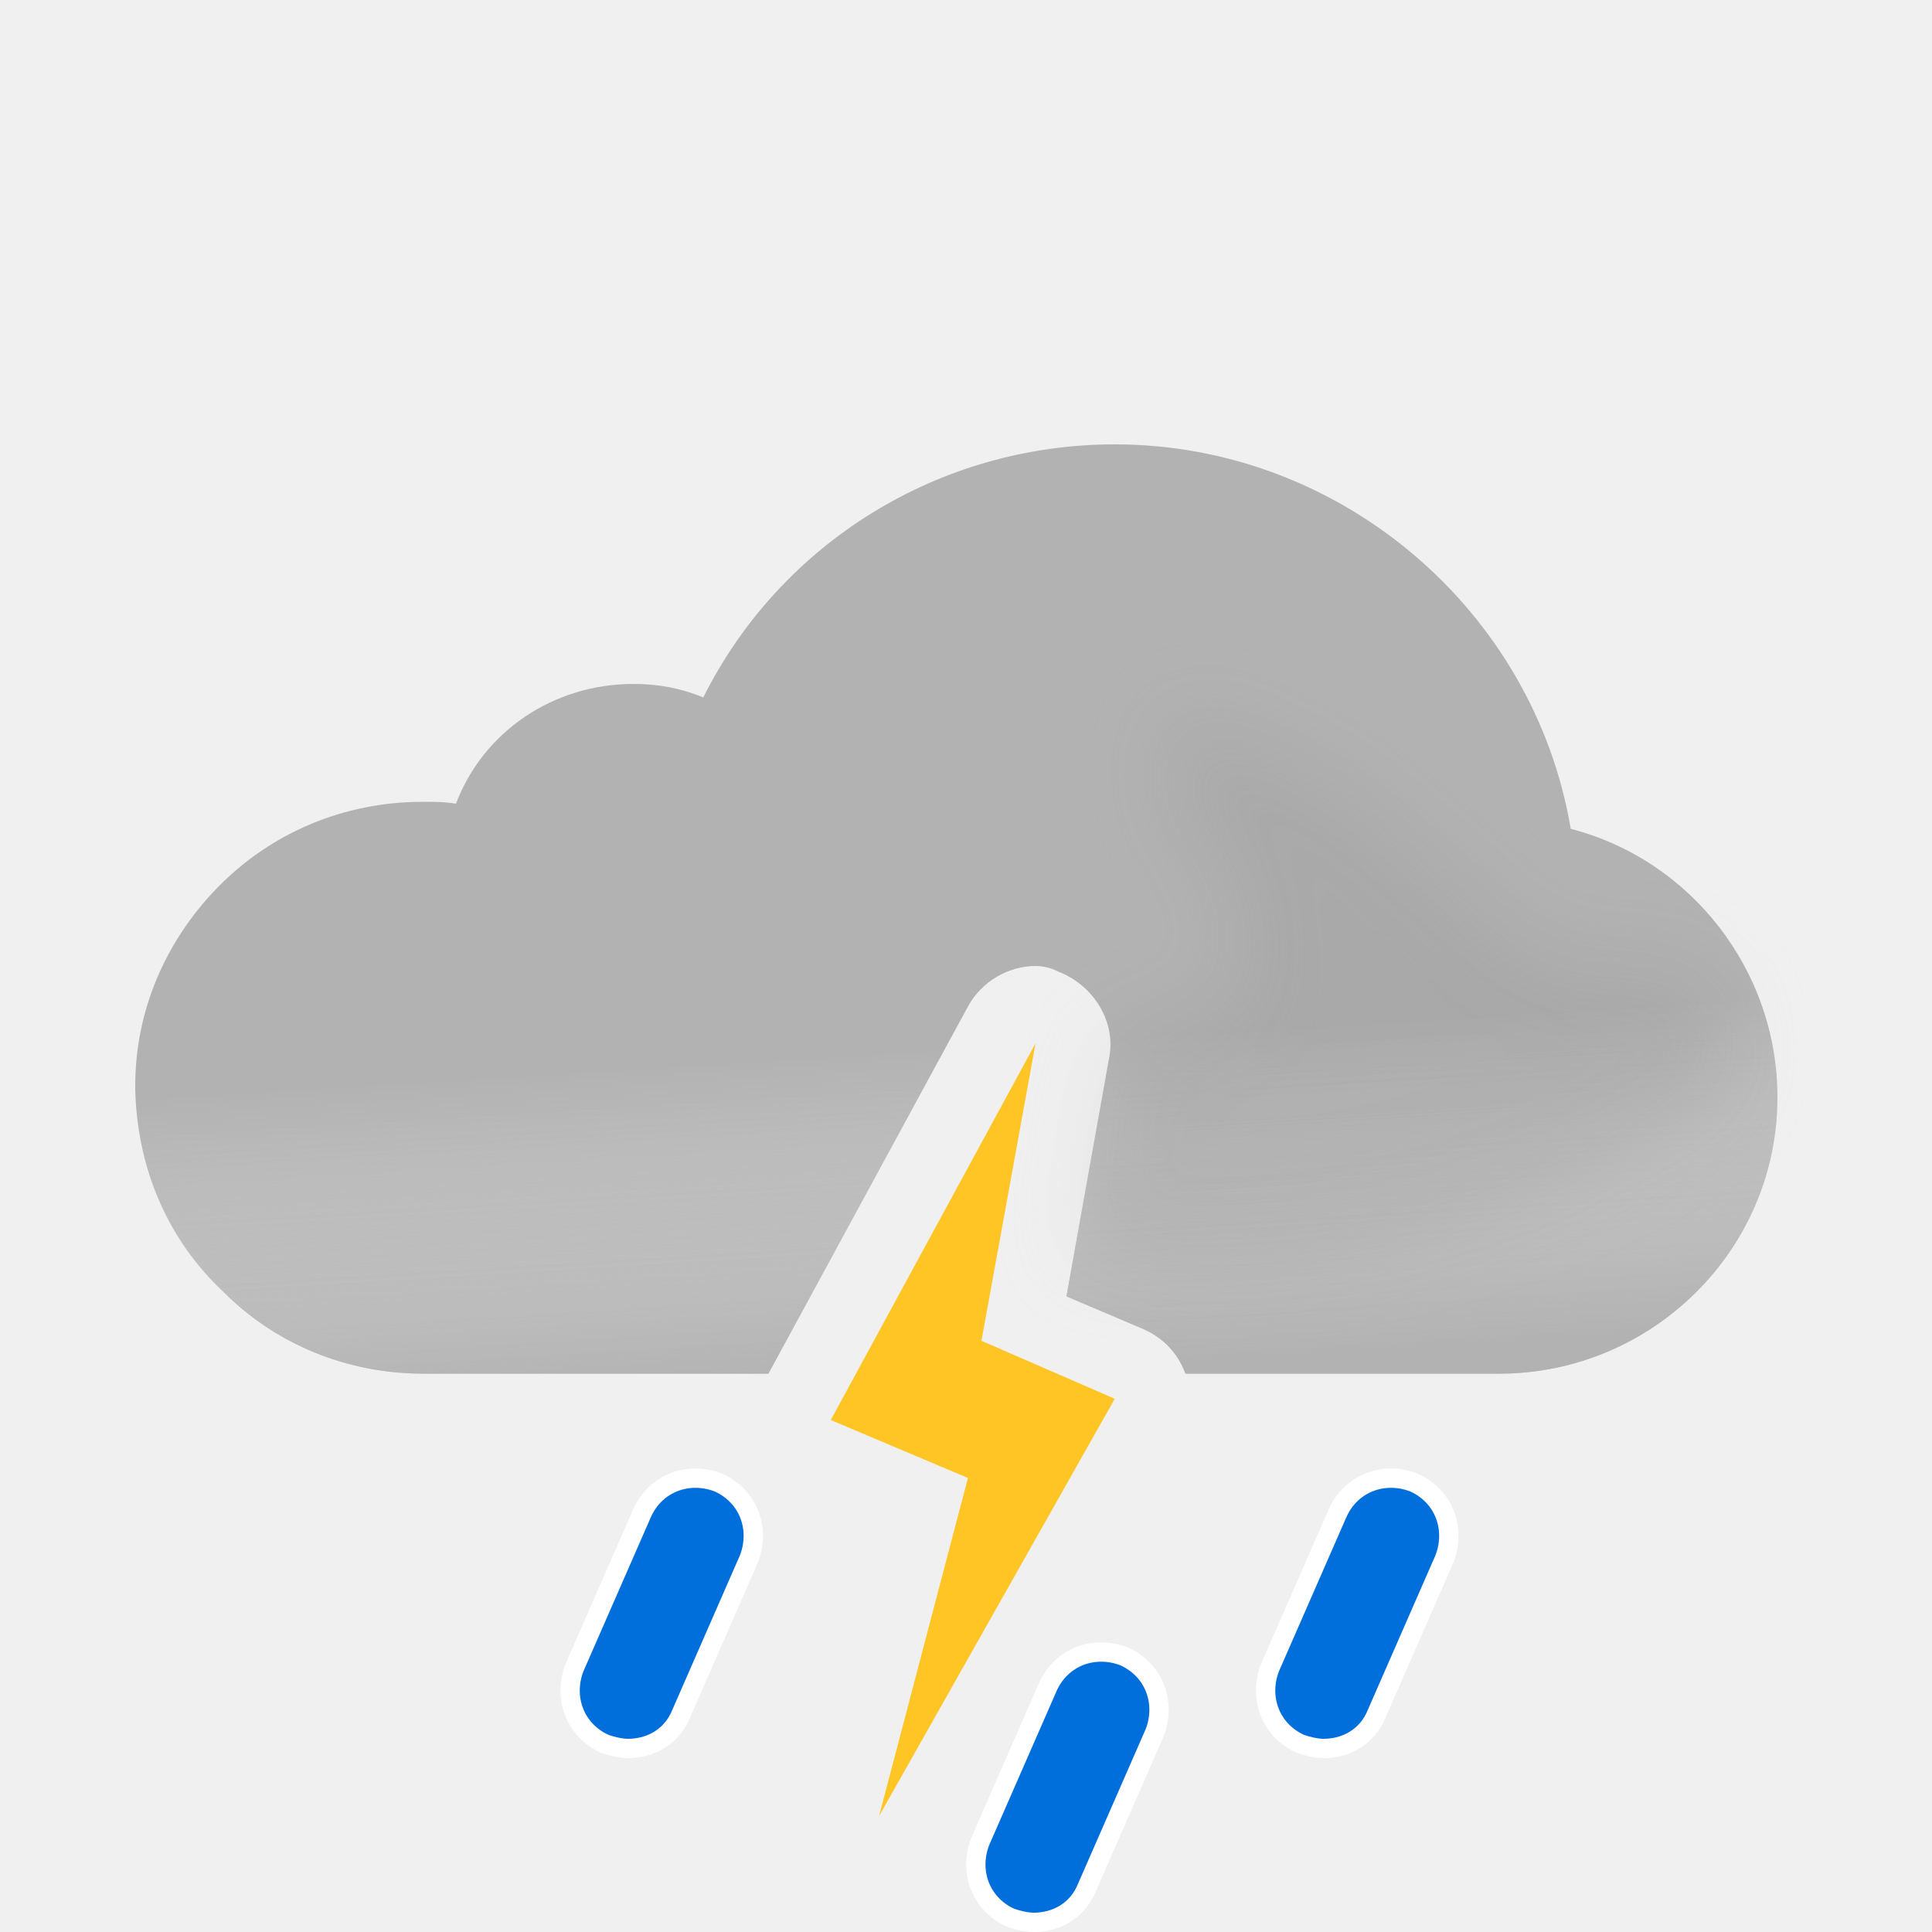
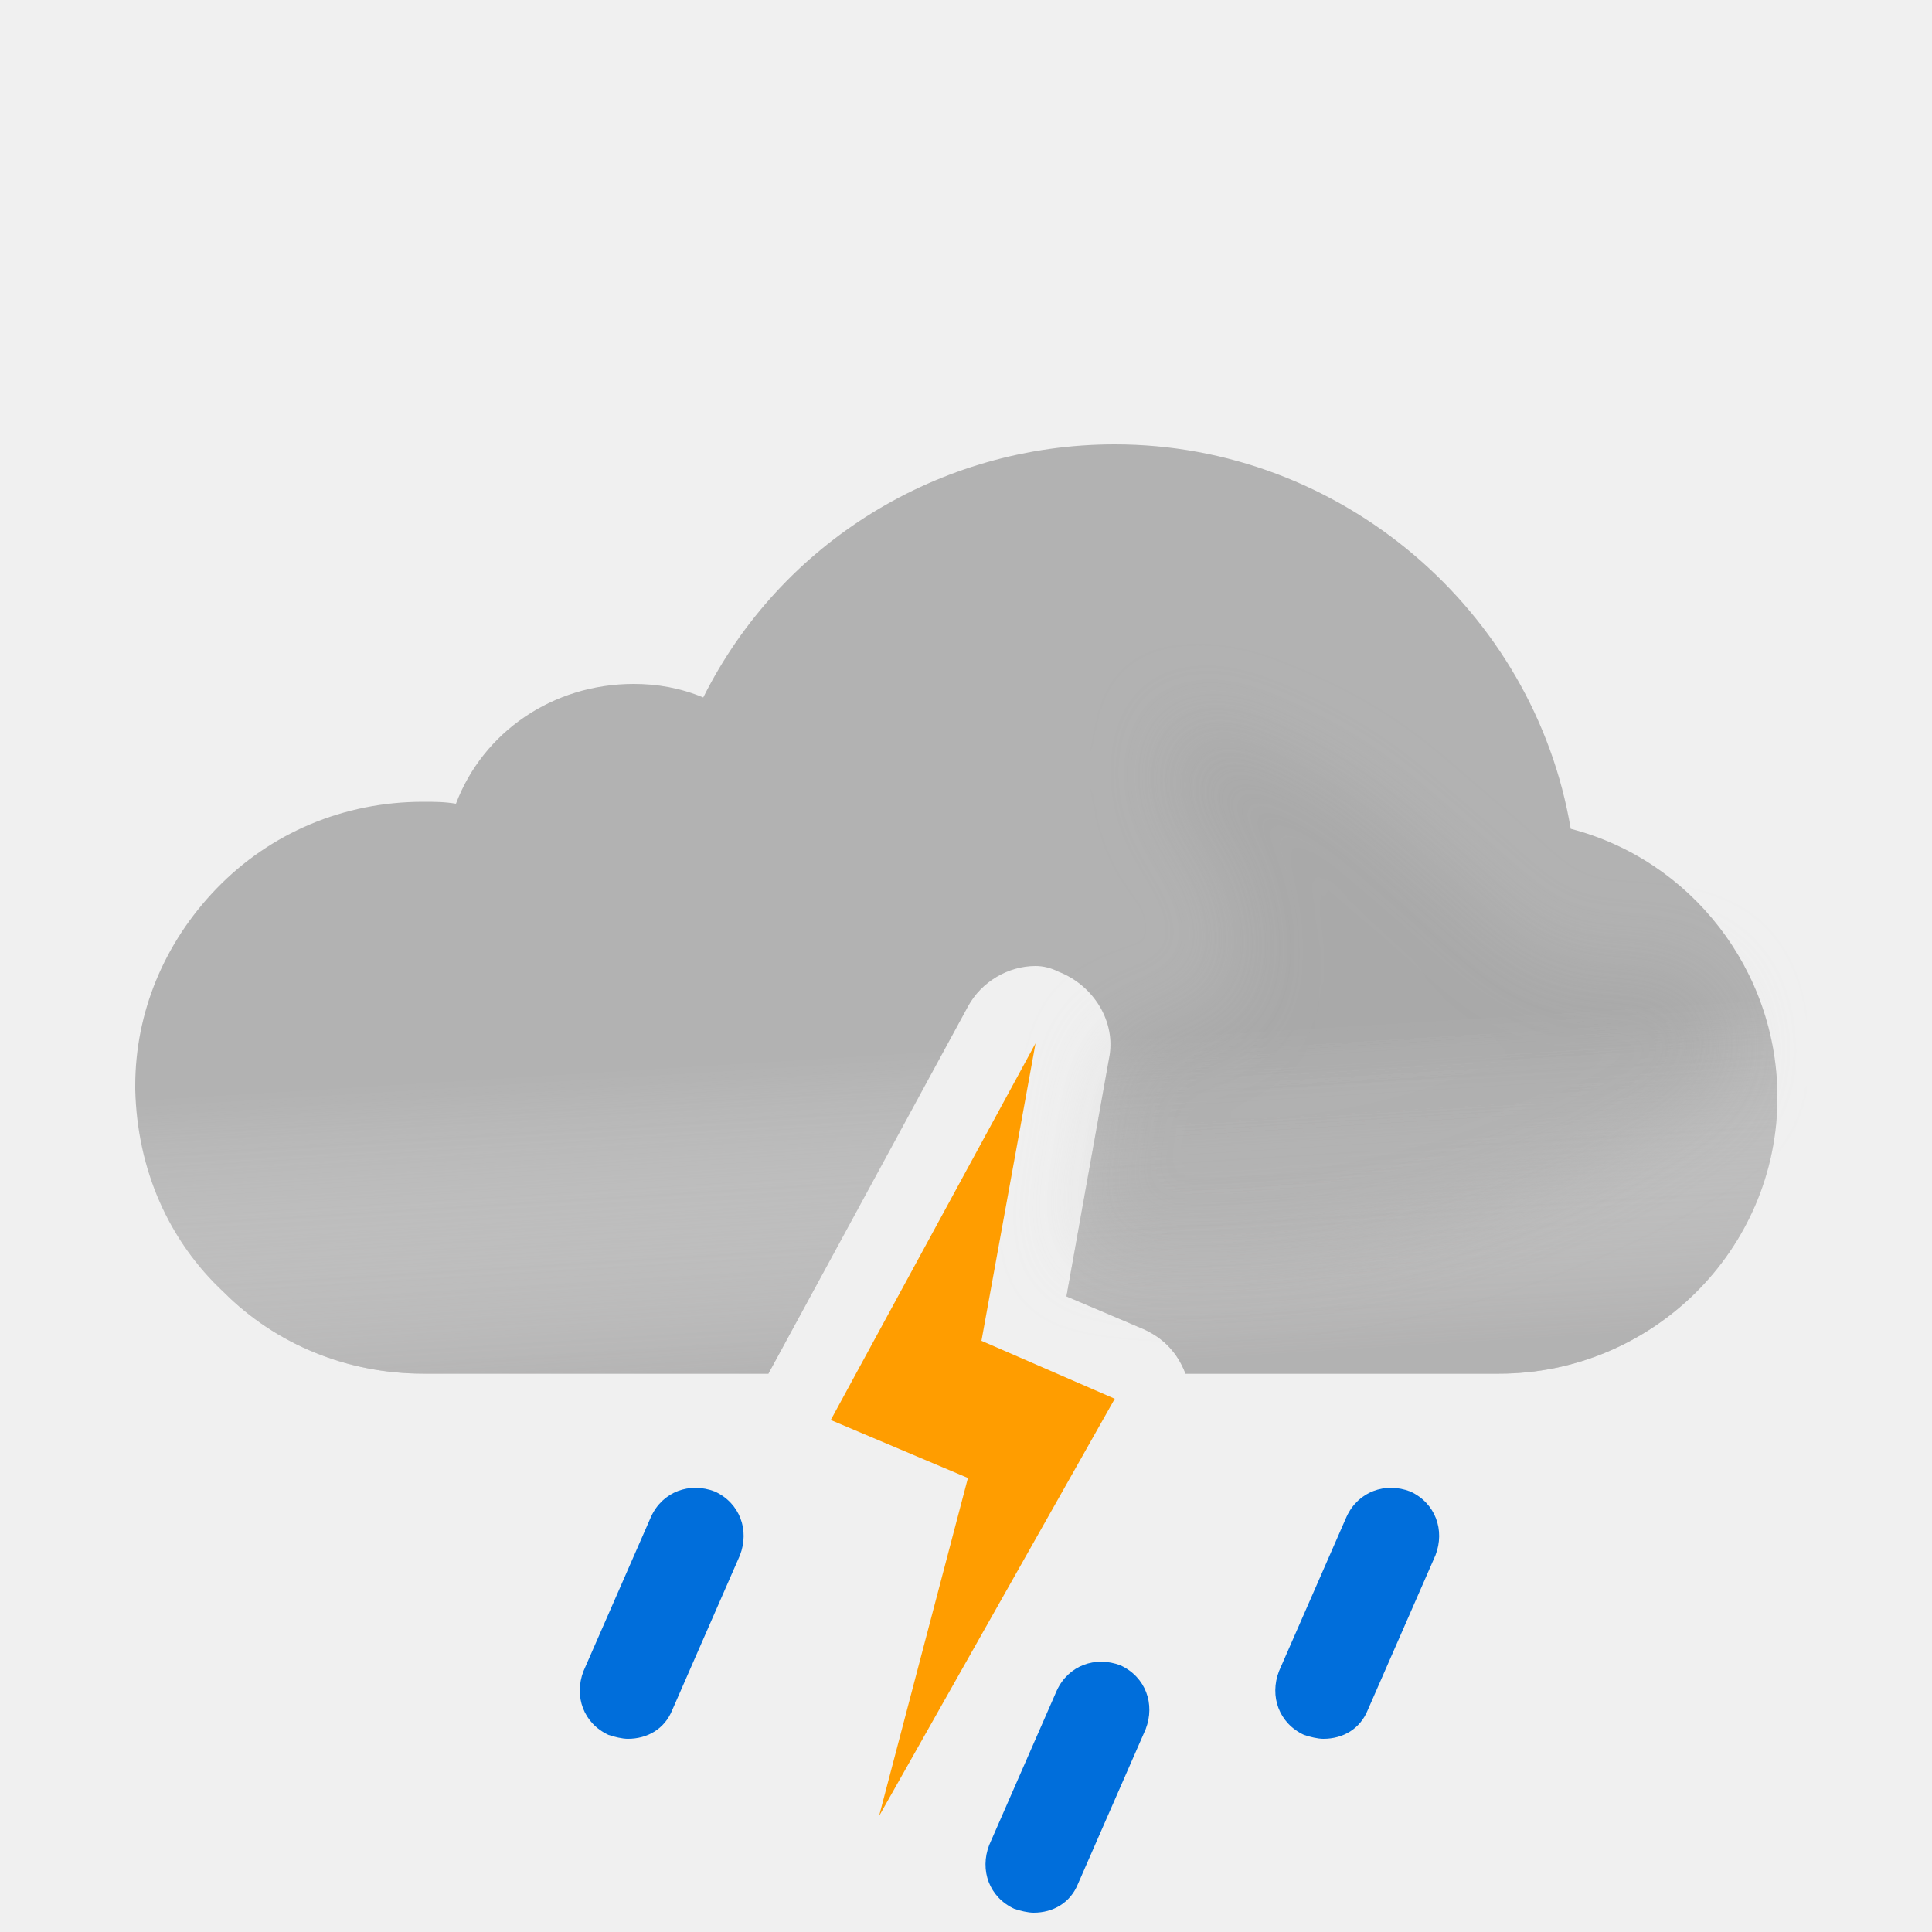
<svg xmlns="http://www.w3.org/2000/svg" width="100" height="100" viewBox="0 0 100 100" fill="none">
  <path fill-rule="evenodd" clip-rule="evenodd" d="M57.7 23C69.4 23 79.4 31.6 81.3 42.9C87.5 44.5 92 50.2 92 56.8C92 64.7 85.5 71.1 77.6 71.1H61.362C60.957 70.051 60.266 69.285 59.2 68.8L55.2 67.1L57.4 54.8C57.8 52.9 56.6 51 54.8 50.3C54.4 50.1 54 50 53.6 50C52.2 50 50.8 50.8 50.1 52.1L39.772 71.1H21.9C18 71.1 14.3 69.6 11.6 66.9C8.7 64.2 7.1 60.5 7 56.4V56.2C7 52.4 8.5 48.8 11.2 46C14 43.1 17.8 41.5 21.9 41.5C22.5 41.5 23 41.5 23.6 41.6C25 37.9 28.6 35.4 32.8 35.4C34 35.4 35.2 35.6 36.4 36.1C40.4 28.1 48.6 23 57.7 23Z" fill="#B2B2B2" />
  <g opacity="0.6">
    <path fill-rule="evenodd" clip-rule="evenodd" d="M57.7 23C69.4 23 79.4 31.6 81.3 42.9C87.5 44.5 92 50.2 92 56.8C92 64.7 85.5 71.1 77.6 71.1H61.362C60.957 70.051 60.266 69.285 59.2 68.8L55.2 67.1L57.4 54.8C57.8 52.9 56.6 51 54.8 50.3C54.4 50.1 54 50 53.6 50C52.2 50 50.8 50.8 50.1 52.1L39.772 71.1H21.9C18 71.1 14.3 69.6 11.6 66.9C8.7 64.2 7.1 60.5 7 56.4V56.2C7 52.4 8.5 48.8 11.2 46C14 43.1 17.8 41.5 21.9 41.5C22.5 41.5 23 41.5 23.6 41.6C25 37.9 28.6 35.4 32.8 35.4C34 35.4 35.2 35.6 36.4 36.1C40.4 28.1 48.6 23 57.7 23Z" fill="url(#paint0_linear_149_1414)" style="mix-blend-mode:multiply" />
  </g>
  <g style="mix-blend-mode:multiply" opacity="0.3" filter="url(#filter0_f_149_1414)">
    <path fill-rule="evenodd" clip-rule="evenodd" d="M44.073 63.187C37.484 63.637 30.455 64 29.5 64C23 64 18.5 69.101 18.5 69.101H40.859L44.073 63.187ZM56.485 59.918L57.4 54.8C57.451 54.557 57.476 54.314 57.477 54.073C58.125 53.834 58.647 53.603 58.647 53.603C58.647 53.603 62.999 52.001 63.75 52.001C64.501 52.001 64.124 49.038 63.89 47.191L63.89 47.191L63.75 45.871C63.75 45.509 63.302 44.986 62.75 44.341C61.973 43.433 60.988 42.284 60.75 41.001C60.575 40.06 60.776 38.919 60.922 38.092C61.013 37.575 61.083 37.18 61.026 37.033C61.138 37.086 61.948 37.36 61.948 37.36C63.896 38.02 66.977 39.099 69.75 41.001C71.408 42.138 73.691 44.314 73.691 44.314C73.691 44.314 75.336 45.586 75.75 46.001C76.75 47.001 79.75 50.001 81.75 50.001H86.75L89 51.591L89.5 54.801C89.5 62.701 83 69.101 75.1 69.101H59.758C59.585 68.991 59.399 68.89 59.2 68.8L55.2 67.1L56.126 61.922C56.682 61.567 56.688 60.814 56.485 59.918ZM60.99 37.001C61.005 36.997 61.016 37.008 61.026 37.033C61.026 37.033 60.975 37.004 60.99 37.001Z" fill="url(#paint1_radial_149_1414)" />
  </g>
-   <path d="M52.291 99.254L52.316 99.266L52.342 99.274C52.656 99.379 53.118 99.5 53.5 99.5C54.672 99.5 55.773 98.905 56.261 97.693L59.758 89.7L59.763 89.69L59.767 89.68C60.355 88.151 59.765 86.464 58.209 85.746L58.195 85.739L58.179 85.733C56.651 85.145 54.964 85.735 54.246 87.29L54.246 87.29L54.242 87.3L50.742 95.3L50.737 95.31L50.733 95.32C50.145 96.849 50.735 98.536 52.291 99.254Z" fill="#006EDB" stroke="white" />
-   <path d="M67.29 90.254L67.316 90.266L67.342 90.274C67.656 90.379 68.118 90.5 68.5 90.5C69.672 90.5 70.773 89.905 71.261 88.693L74.758 80.7L74.763 80.69L74.767 80.68C75.355 79.151 74.765 77.464 73.21 76.746L73.195 76.739L73.18 76.733C71.651 76.145 69.964 76.735 69.246 78.29L69.246 78.29L69.242 78.3L65.742 86.3L65.737 86.31L65.733 86.32C65.145 87.849 65.735 89.536 67.29 90.254Z" fill="#006EDB" stroke="white" />
-   <path d="M31.291 90.254L31.316 90.266L31.342 90.274C31.656 90.379 32.118 90.5 32.5 90.5C33.672 90.5 34.773 89.905 35.261 88.693L38.758 80.7L38.763 80.69L38.767 80.68C39.355 79.151 38.765 77.464 37.209 76.746L37.195 76.739L37.179 76.733C35.651 76.145 33.964 76.735 33.246 78.29L33.246 78.29L33.242 78.3L29.742 86.3L29.737 86.31L29.733 86.32C29.145 87.849 29.735 89.536 31.291 90.254Z" fill="#006EDB" stroke="white" />
-   <path fill-rule="evenodd" clip-rule="evenodd" d="M50.8 69.4L53.6 54L43 73.5L50.1 76.5L45.5 94L57.7 72.4L50.8 69.4Z" fill="#FFC524" />
+   <path d="M53.5 99C53.2 99 52.8 98.9 52.5 98.8C51.2 98.2 50.7 96.8 51.2 95.5L54.7 87.5C55.3 86.2 56.7 85.7 58 86.2C59.3 86.8 59.8 88.2 59.3 89.5L55.8 97.5C55.4 98.5 54.5 99 53.5 99Z" fill="#006EDB" />
+   <path d="M68.5 90C68.2 90 67.8 89.9 67.5 89.8C66.2 89.2 65.7 87.8 66.2 86.5L69.7 78.5C70.3 77.2 71.7 76.7 73 77.2C74.3 77.8 74.8 79.2 74.3 80.5L70.8 88.5C70.4 89.5 69.5 90 68.5 90Z" fill="#006EDB" />
+   <path d="M32.5 90C32.2 90 31.8 89.9 31.5 89.8C30.2 89.2 29.7 87.8 30.2 86.5L33.7 78.5C34.3 77.2 35.7 76.7 37 77.2C38.3 77.8 38.8 79.2 38.3 80.5L34.8 88.5C34.4 89.5 33.5 90 32.5 90Z" fill="#006EDB" />
+   <path fill-rule="evenodd" clip-rule="evenodd" d="M50.8 69.4L53.6 54L43 73.5L50.1 76.5L45.5 94L57.7 72.4L50.8 69.4Z" fill="#FF9D00" />
  <defs>
    <filter id="filter0_f_149_1414" x="14.5" y="33" width="79" height="40.101" filterUnits="userSpaceOnUse" color-interpolation-filters="sRGB">
      <feFlood flood-opacity="0" result="BackgroundImageFix" />
      <feBlend mode="normal" in="SourceGraphic" in2="BackgroundImageFix" result="shape" />
      <feGaussianBlur stdDeviation="2" result="effect1_foregroundBlur_149_1414" />
    </filter>
    <linearGradient id="paint0_linear_149_1414" x1="47.5" y1="38.5" x2="49.5" y2="71.1" gradientUnits="userSpaceOnUse">
      <stop offset="0.484" stop-color="white" stop-opacity="0" />
      <stop offset="1" stop-color="#B3B2B2" />
    </linearGradient>
    <radialGradient id="paint1_radial_149_1414" cx="0" cy="0" r="1" gradientUnits="userSpaceOnUse" gradientTransform="translate(68 41) rotate(75.0686) scale(23.2863 33.7318)">
      <stop stop-color="#D5D5D5" />
      <stop offset="1" stop-color="#D0D0D0" />
      <stop offset="1" stop-color="#9B9B9B" stop-opacity="0" />
    </radialGradient>
  </defs>
</svg>
